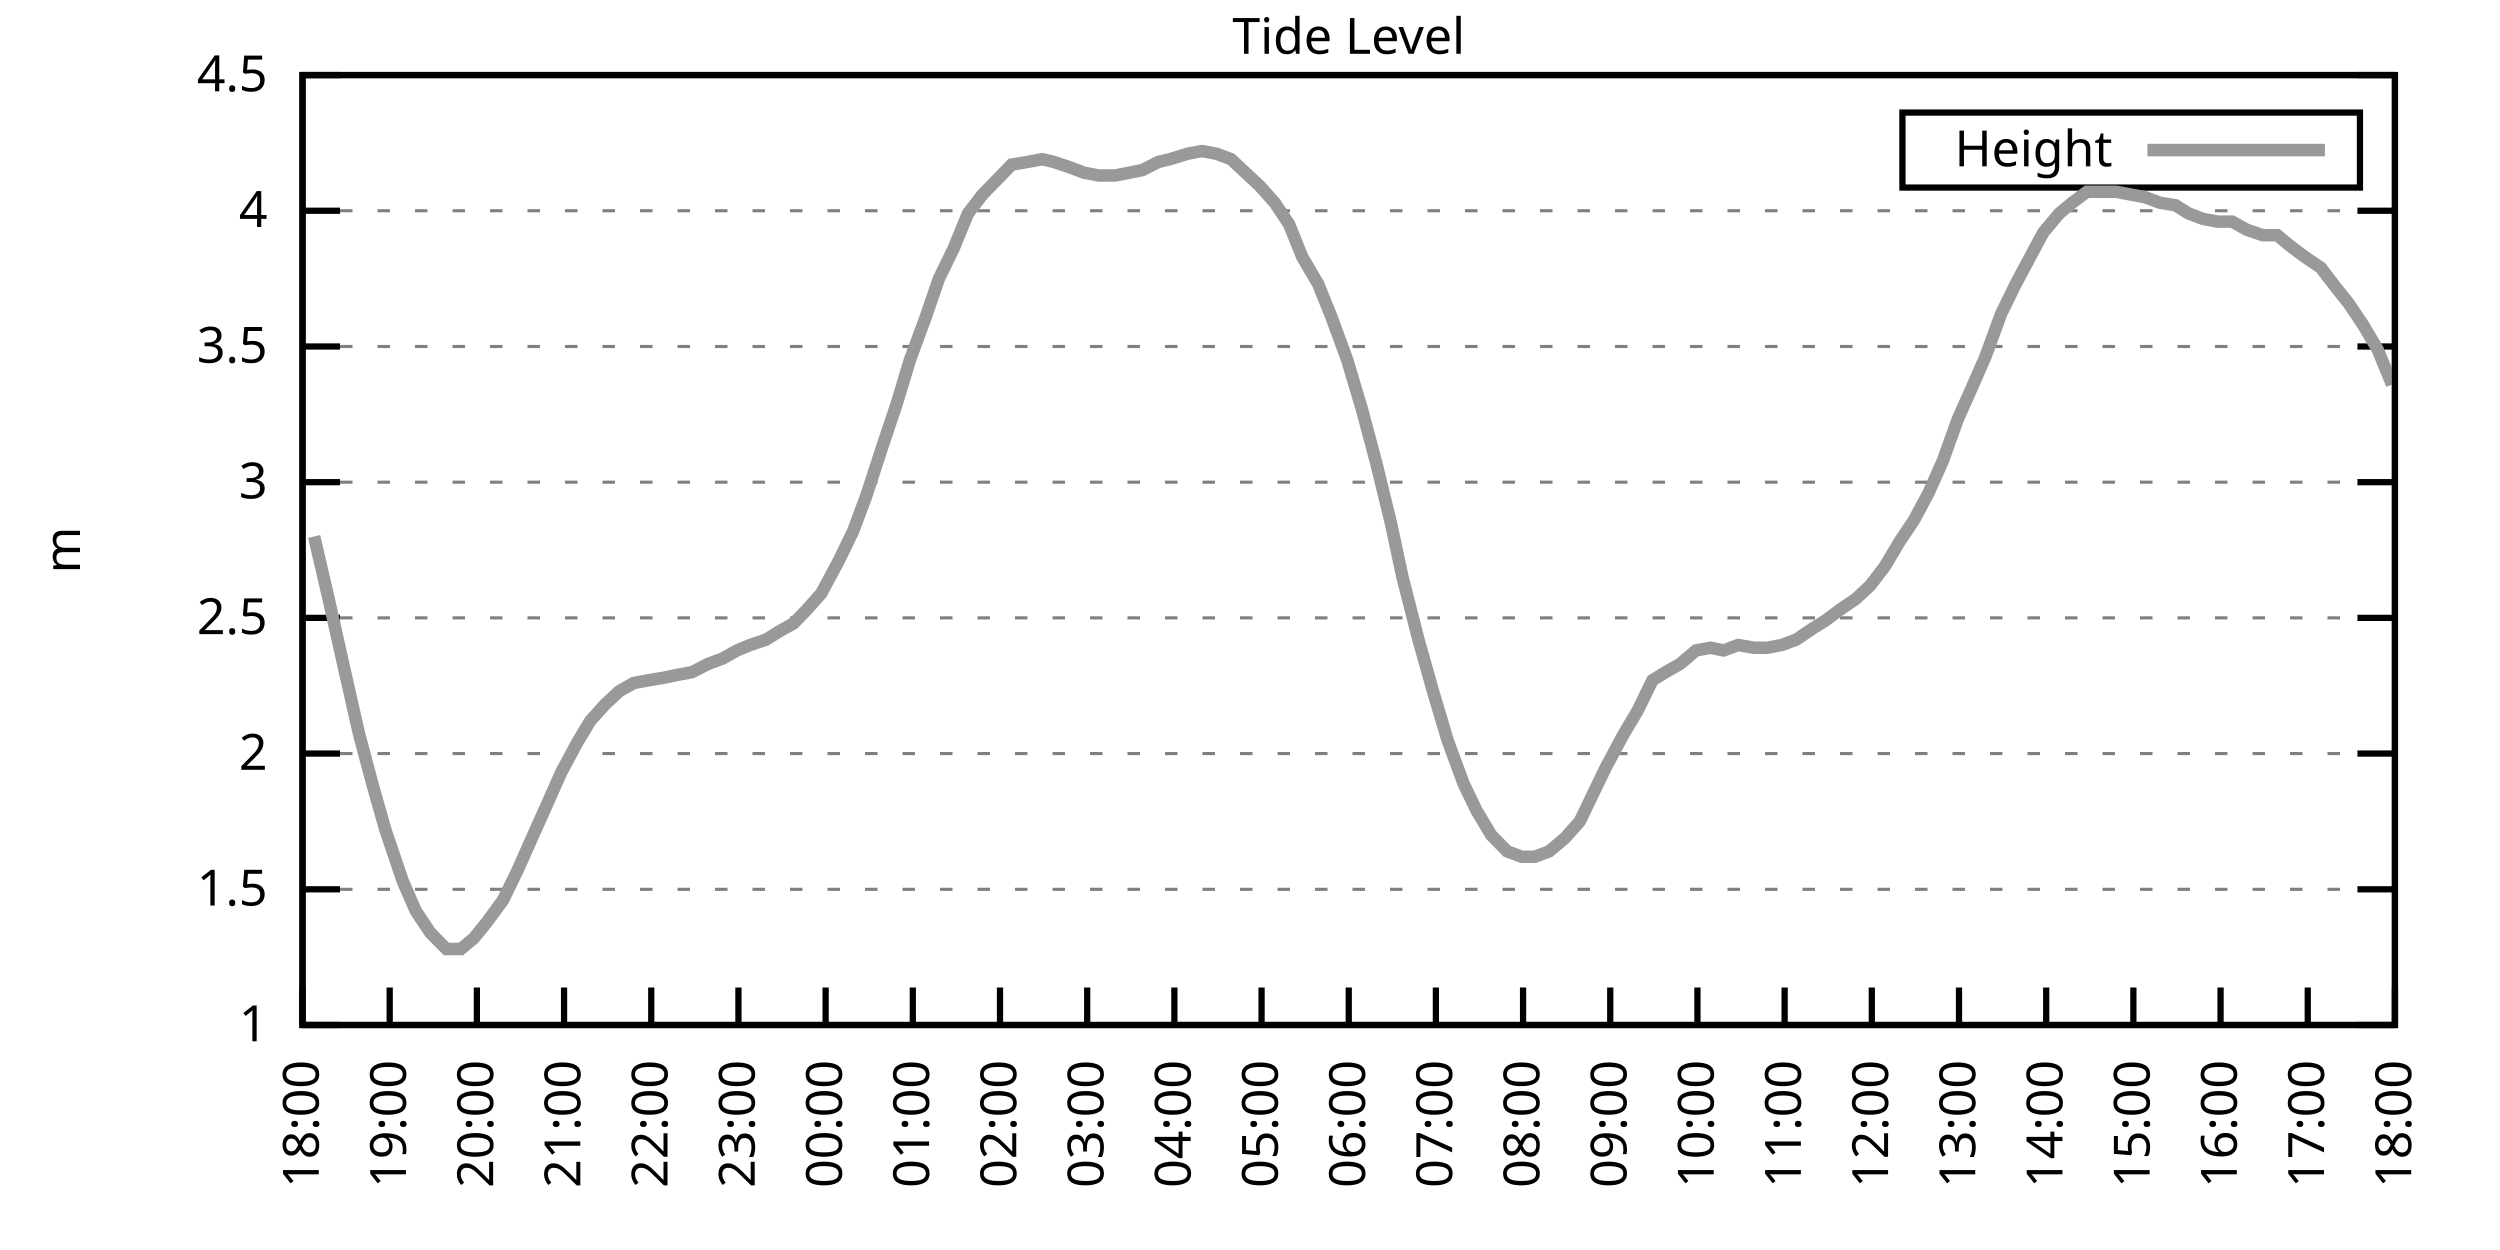
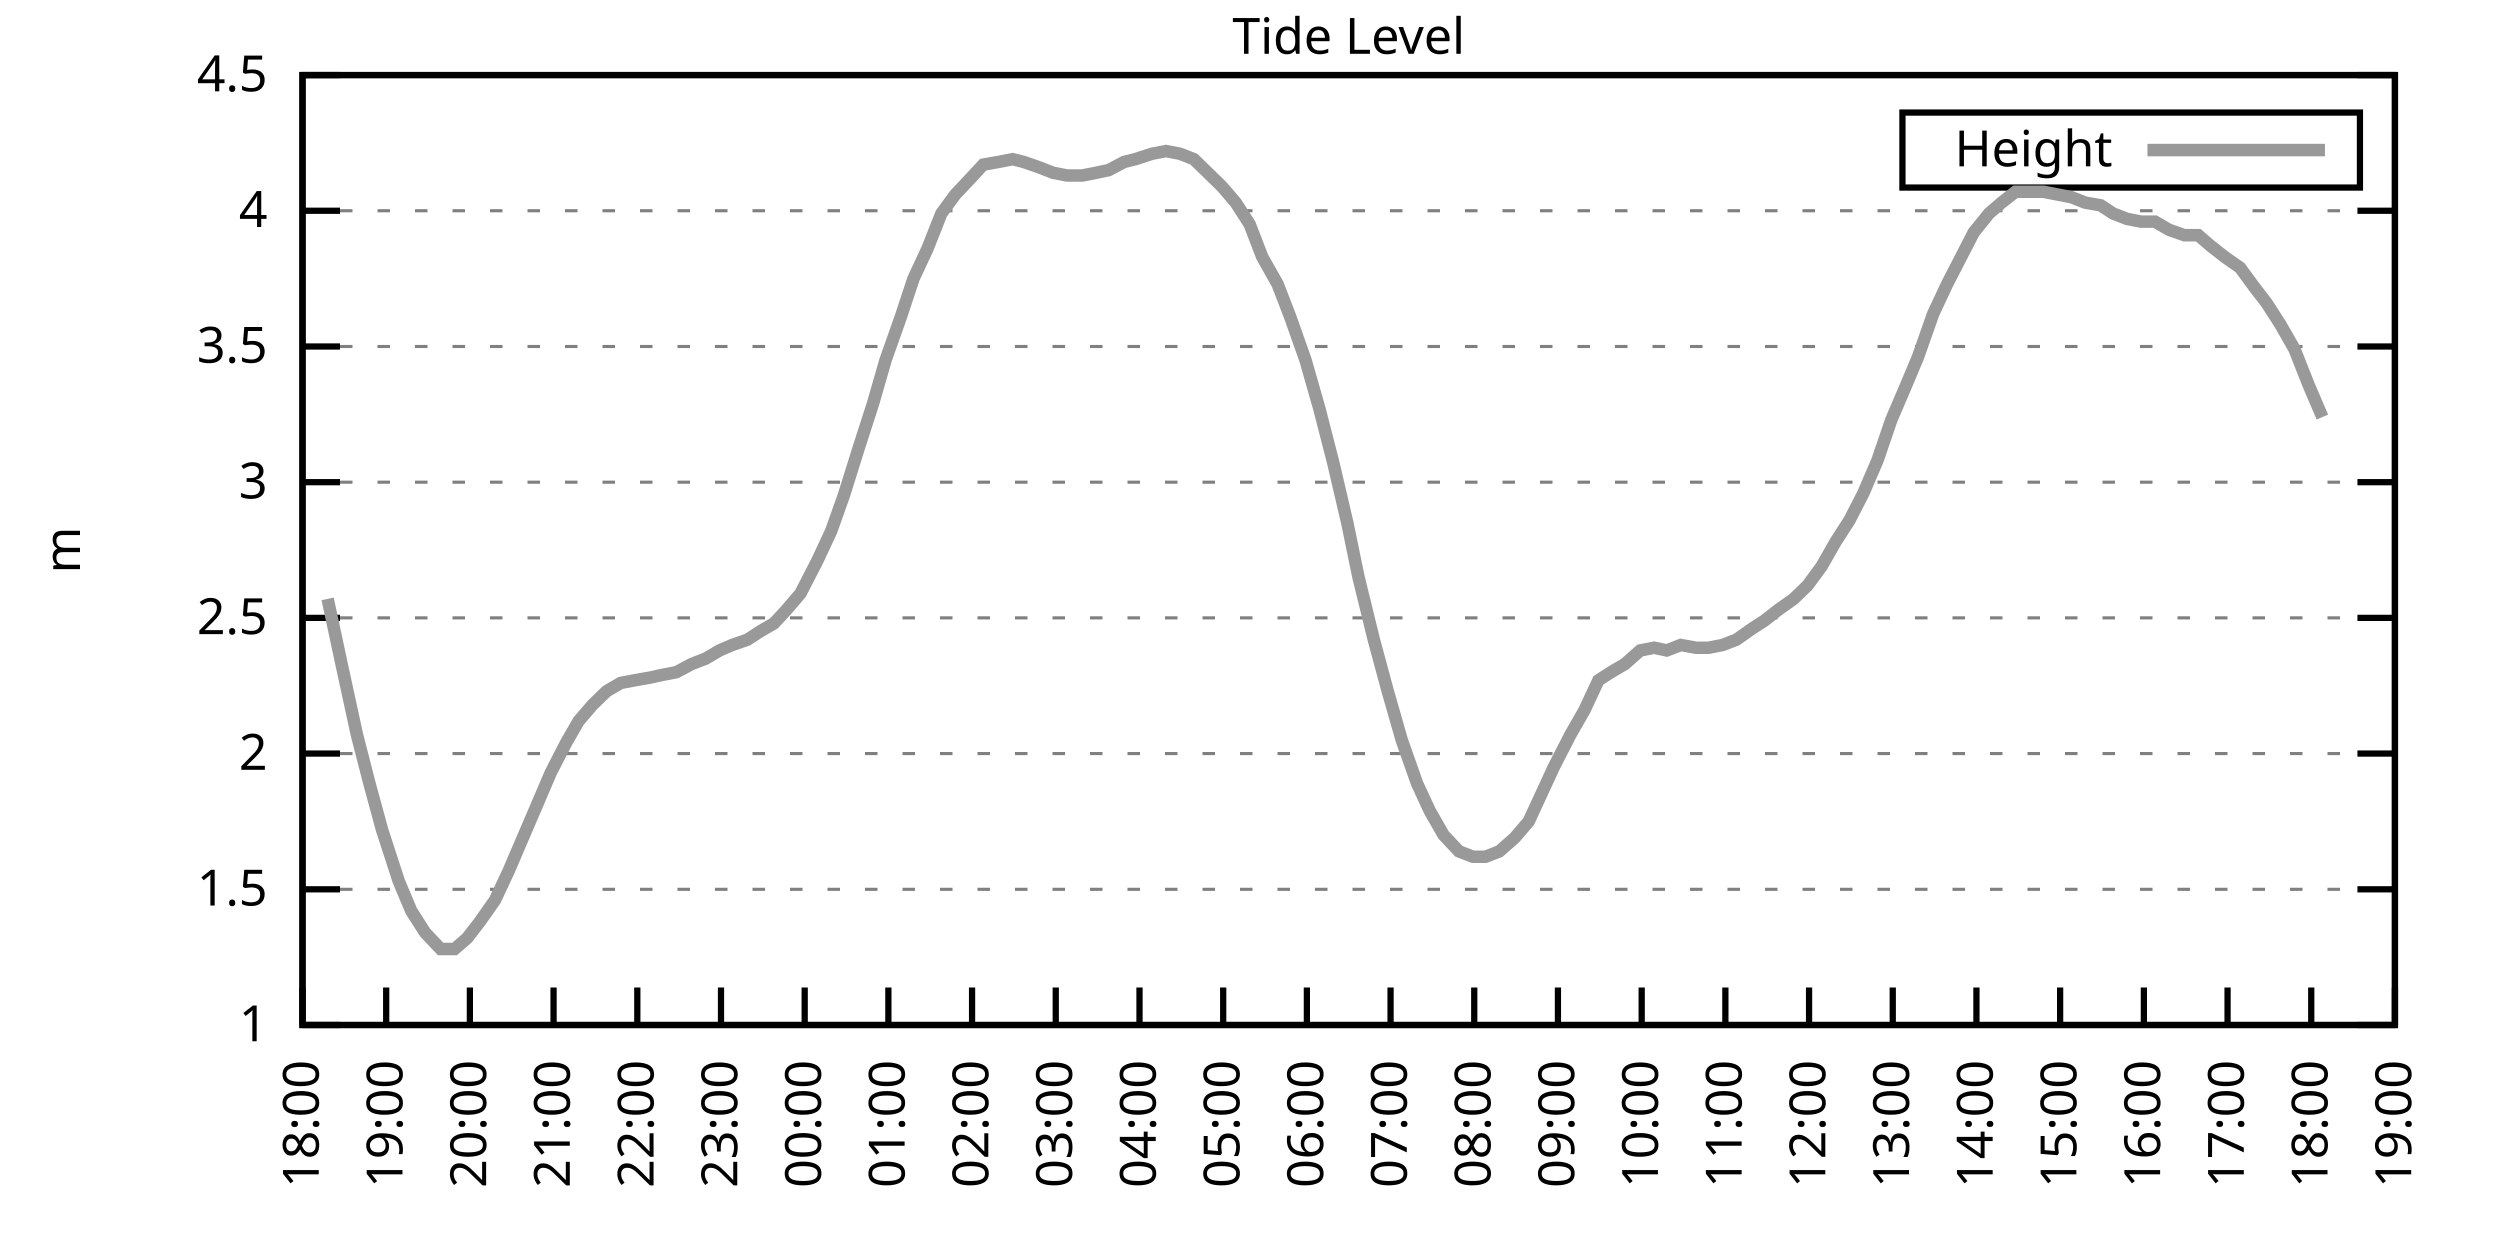
<svg xmlns="http://www.w3.org/2000/svg" xmlns:xlink="http://www.w3.org/1999/xlink" width="400" height="200" viewBox="0 0 400 200">
  <g id="gnuplot_canvas">
    <rect x="0" y="0" width="400" height="200" fill="none" />
    <defs>
      <circle id="gpDot" r="0.5" stroke-width="0.5" stroke="currentColor" />
      <path id="gpPt0" stroke-width="0.333" stroke="currentColor" d="M-1,0 h2 M0,-1 v2" />
      <path id="gpPt1" stroke-width="0.333" stroke="currentColor" d="M-1,-1 L1,1 M1,-1 L-1,1" />
      <path id="gpPt2" stroke-width="0.333" stroke="currentColor" d="M-1,0 L1,0 M0,-1 L0,1 M-1,-1 L1,1 M-1,1 L1,-1" />
      <rect id="gpPt3" stroke-width="0.333" stroke="currentColor" x="-1" y="-1" width="2" height="2" />
      <rect id="gpPt4" stroke-width="0.333" stroke="currentColor" fill="currentColor" x="-1" y="-1" width="2" height="2" />
      <circle id="gpPt5" stroke-width="0.333" stroke="currentColor" cx="0" cy="0" r="1" />
      <use xlink:href="#gpPt5" id="gpPt6" fill="currentColor" stroke="none" />
      <path id="gpPt7" stroke-width="0.333" stroke="currentColor" d="M0,-1.33 L-1.33,0.67 L1.33,0.67 z" />
      <use xlink:href="#gpPt7" id="gpPt8" fill="currentColor" stroke="none" />
      <use xlink:href="#gpPt7" id="gpPt9" stroke="currentColor" transform="rotate(180)" />
      <use xlink:href="#gpPt9" id="gpPt10" fill="currentColor" stroke="none" />
      <use xlink:href="#gpPt3" id="gpPt11" stroke="currentColor" transform="rotate(45)" />
      <use xlink:href="#gpPt11" id="gpPt12" fill="currentColor" stroke="none" />
      <path id="gpPt13" stroke-width="0.333" stroke="currentColor" d="M0,1.330 L1.265,0.411 L0.782,-1.067 L-0.782,-1.076 L-1.265,0.411 z" />
      <use xlink:href="#gpPt13" id="gpPt14" fill="currentColor" stroke="none" />
      <filter id="textbox" filterUnits="objectBoundingBox" x="0" y="0" height="1" width="1">
        <feFlood flood-color="white" flood-opacity="1" result="bgnd" />
        <feComposite in="SourceGraphic" in2="bgnd" operator="atop" />
      </filter>
      <filter id="greybox" filterUnits="objectBoundingBox" x="0" y="0" height="1" width="1">
        <feFlood flood-color="lightgrey" flood-opacity="1" result="grey" />
        <feComposite in="SourceGraphic" in2="grey" operator="atop" />
      </filter>
    </defs>
    <g fill="none" color="white" stroke="currentColor" stroke-width="1.00" stroke-linecap="butt" stroke-linejoin="miter">
</g>
    <g fill="none" color="black" stroke="currentColor" stroke-width="1.00" stroke-linecap="butt" stroke-linejoin="miter">
      <g stroke="none" shape-rendering="crispEdges">
        <polygon fill="rgb(255, 255, 255)" points="48.40,164.00 383.18,164.00 383.18,12.02 48.40,12.02 " />
      </g>
    </g>
    <g fill="none" color="black" stroke="currentColor" stroke-width="1.00" stroke-linecap="butt" stroke-linejoin="miter">
</g>
    <g fill="none" color="black" stroke="black" stroke-width="0.50" stroke-linecap="butt" stroke-linejoin="miter">
</g>
    <g fill="none" color="gray" stroke="currentColor" stroke-width="0.50" stroke-linecap="butt" stroke-linejoin="miter">
      <path stroke="gray" stroke-dasharray="2,4" class="gridline" d="M48.40,164.00 L383.19,164.00  " />
    </g>
    <g fill="none" color="gray" stroke="gray" stroke-width="1.00" stroke-linecap="butt" stroke-linejoin="miter">
</g>
    <g fill="none" color="black" stroke="currentColor" stroke-width="1.00" stroke-linecap="butt" stroke-linejoin="miter">
      <path stroke="black" d="M48.40,164.00 L54.40,164.00 M383.19,164.00 L377.19,164.00  " />
      <g transform="translate(42.80,166.60)" stroke="none" fill="black" font-family="Sans" font-size="8.00" text-anchor="end">
        <text>
          <tspan font-family="Sans"> 1</tspan>
        </text>
      </g>
    </g>
    <g fill="none" color="black" stroke="currentColor" stroke-width="1.00" stroke-linecap="butt" stroke-linejoin="miter">
</g>
    <g fill="none" color="black" stroke="black" stroke-width="0.50" stroke-linecap="butt" stroke-linejoin="miter">
</g>
    <g fill="none" color="gray" stroke="currentColor" stroke-width="0.50" stroke-linecap="butt" stroke-linejoin="miter">
      <path stroke="gray" stroke-dasharray="2,4" class="gridline" d="M48.40,142.29 L383.19,142.29  " />
    </g>
    <g fill="none" color="gray" stroke="gray" stroke-width="1.00" stroke-linecap="butt" stroke-linejoin="miter">
</g>
    <g fill="none" color="black" stroke="currentColor" stroke-width="1.00" stroke-linecap="butt" stroke-linejoin="miter">
      <path stroke="black" d="M48.40,142.29 L54.40,142.29 M383.19,142.29 L377.19,142.29  " />
      <g transform="translate(42.80,144.89)" stroke="none" fill="black" font-family="Sans" font-size="8.00" text-anchor="end">
        <text>
          <tspan font-family="Sans"> 1.5</tspan>
        </text>
      </g>
    </g>
    <g fill="none" color="black" stroke="currentColor" stroke-width="1.00" stroke-linecap="butt" stroke-linejoin="miter">
</g>
    <g fill="none" color="black" stroke="black" stroke-width="0.50" stroke-linecap="butt" stroke-linejoin="miter">
</g>
    <g fill="none" color="gray" stroke="currentColor" stroke-width="0.50" stroke-linecap="butt" stroke-linejoin="miter">
      <path stroke="gray" stroke-dasharray="2,4" class="gridline" d="M48.40,120.57 L383.19,120.57  " />
    </g>
    <g fill="none" color="gray" stroke="gray" stroke-width="1.00" stroke-linecap="butt" stroke-linejoin="miter">
</g>
    <g fill="none" color="black" stroke="currentColor" stroke-width="1.00" stroke-linecap="butt" stroke-linejoin="miter">
      <path stroke="black" d="M48.40,120.57 L54.40,120.57 M383.19,120.57 L377.19,120.57  " />
      <g transform="translate(42.80,123.17)" stroke="none" fill="black" font-family="Sans" font-size="8.00" text-anchor="end">
        <text>
          <tspan font-family="Sans"> 2</tspan>
        </text>
      </g>
    </g>
    <g fill="none" color="black" stroke="currentColor" stroke-width="1.00" stroke-linecap="butt" stroke-linejoin="miter">
</g>
    <g fill="none" color="black" stroke="black" stroke-width="0.50" stroke-linecap="butt" stroke-linejoin="miter">
</g>
    <g fill="none" color="gray" stroke="currentColor" stroke-width="0.50" stroke-linecap="butt" stroke-linejoin="miter">
      <path stroke="gray" stroke-dasharray="2,4" class="gridline" d="M48.40,98.86 L383.19,98.86  " />
    </g>
    <g fill="none" color="gray" stroke="gray" stroke-width="1.00" stroke-linecap="butt" stroke-linejoin="miter">
</g>
    <g fill="none" color="black" stroke="currentColor" stroke-width="1.00" stroke-linecap="butt" stroke-linejoin="miter">
      <path stroke="black" d="M48.40,98.86 L54.40,98.86 M383.19,98.86 L377.19,98.86  " />
      <g transform="translate(42.80,101.46)" stroke="none" fill="black" font-family="Sans" font-size="8.00" text-anchor="end">
        <text>
          <tspan font-family="Sans"> 2.5</tspan>
        </text>
      </g>
    </g>
    <g fill="none" color="black" stroke="currentColor" stroke-width="1.00" stroke-linecap="butt" stroke-linejoin="miter">
</g>
    <g fill="none" color="black" stroke="black" stroke-width="0.50" stroke-linecap="butt" stroke-linejoin="miter">
</g>
    <g fill="none" color="gray" stroke="currentColor" stroke-width="0.50" stroke-linecap="butt" stroke-linejoin="miter">
      <path stroke="gray" stroke-dasharray="2,4" class="gridline" d="M48.40,77.15 L383.19,77.15  " />
    </g>
    <g fill="none" color="gray" stroke="gray" stroke-width="1.00" stroke-linecap="butt" stroke-linejoin="miter">
</g>
    <g fill="none" color="black" stroke="currentColor" stroke-width="1.00" stroke-linecap="butt" stroke-linejoin="miter">
      <path stroke="black" d="M48.40,77.15 L54.40,77.15 M383.19,77.15 L377.19,77.15  " />
      <g transform="translate(42.80,79.75)" stroke="none" fill="black" font-family="Sans" font-size="8.00" text-anchor="end">
        <text>
          <tspan font-family="Sans"> 3</tspan>
        </text>
      </g>
    </g>
    <g fill="none" color="black" stroke="currentColor" stroke-width="1.00" stroke-linecap="butt" stroke-linejoin="miter">
</g>
    <g fill="none" color="black" stroke="black" stroke-width="0.50" stroke-linecap="butt" stroke-linejoin="miter">
</g>
    <g fill="none" color="gray" stroke="currentColor" stroke-width="0.50" stroke-linecap="butt" stroke-linejoin="miter">
      <path stroke="gray" stroke-dasharray="2,4" class="gridline" d="M48.40,55.44 L383.19,55.44  " />
    </g>
    <g fill="none" color="gray" stroke="gray" stroke-width="1.00" stroke-linecap="butt" stroke-linejoin="miter">
</g>
    <g fill="none" color="black" stroke="currentColor" stroke-width="1.00" stroke-linecap="butt" stroke-linejoin="miter">
      <path stroke="black" d="M48.40,55.44 L54.40,55.44 M383.19,55.44 L377.19,55.44  " />
      <g transform="translate(42.80,58.04)" stroke="none" fill="black" font-family="Sans" font-size="8.00" text-anchor="end">
        <text>
          <tspan font-family="Sans"> 3.5</tspan>
        </text>
      </g>
    </g>
    <g fill="none" color="black" stroke="currentColor" stroke-width="1.00" stroke-linecap="butt" stroke-linejoin="miter">
</g>
    <g fill="none" color="black" stroke="black" stroke-width="0.50" stroke-linecap="butt" stroke-linejoin="miter">
</g>
    <g fill="none" color="gray" stroke="currentColor" stroke-width="0.50" stroke-linecap="butt" stroke-linejoin="miter">
      <path stroke="gray" stroke-dasharray="2,4" class="gridline" d="M48.40,33.72 L383.19,33.72  " />
    </g>
    <g fill="none" color="gray" stroke="gray" stroke-width="1.00" stroke-linecap="butt" stroke-linejoin="miter">
</g>
    <g fill="none" color="black" stroke="currentColor" stroke-width="1.00" stroke-linecap="butt" stroke-linejoin="miter">
      <path stroke="black" d="M48.40,33.72 L54.40,33.72 M383.19,33.72 L377.19,33.72  " />
      <g transform="translate(42.80,36.32)" stroke="none" fill="black" font-family="Sans" font-size="8.00" text-anchor="end">
        <text>
          <tspan font-family="Sans"> 4</tspan>
        </text>
      </g>
    </g>
    <g fill="none" color="black" stroke="currentColor" stroke-width="1.00" stroke-linecap="butt" stroke-linejoin="miter">
</g>
    <g fill="none" color="black" stroke="black" stroke-width="0.50" stroke-linecap="butt" stroke-linejoin="miter">
</g>
    <g fill="none" color="gray" stroke="currentColor" stroke-width="0.50" stroke-linecap="butt" stroke-linejoin="miter">
      <path stroke="gray" stroke-dasharray="2,4" class="gridline" d="M48.40,12.01 L383.19,12.01  " />
    </g>
    <g fill="none" color="gray" stroke="gray" stroke-width="1.00" stroke-linecap="butt" stroke-linejoin="miter">
</g>
    <g fill="none" color="black" stroke="currentColor" stroke-width="1.00" stroke-linecap="butt" stroke-linejoin="miter">
      <path stroke="black" d="M48.40,12.01 L54.40,12.01 M383.19,12.01 L377.19,12.01  " />
      <g transform="translate(42.80,14.61)" stroke="none" fill="black" font-family="Sans" font-size="8.00" text-anchor="end">
        <text>
          <tspan font-family="Sans"> 4.5</tspan>
        </text>
      </g>
    </g>
    <g fill="none" color="black" stroke="currentColor" stroke-width="1.00" stroke-linecap="butt" stroke-linejoin="miter">
      <path stroke="black" d="M48.40,164.00 L48.40,158.00  " />
      <g transform="translate(51.00,169.60) rotate(270.00)" stroke="none" fill="black" font-family="Sans" font-size="8.00" text-anchor="end">
        <text>
          <tspan font-family="Sans">18:00</tspan>
        </text>
      </g>
    </g>
    <g fill="none" color="black" stroke="currentColor" stroke-width="1.00" stroke-linecap="butt" stroke-linejoin="miter">
-       <path stroke="black" d="M62.35,164.00 L62.35,158.00  " />
-       <g transform="translate(64.95,169.60) rotate(270.00)" stroke="none" fill="black" font-family="Sans" font-size="8.00" text-anchor="end">
+       <path stroke="black" d="M61.79,164.00 L61.79,158.00  " />
+       <g transform="translate(64.39,169.60) rotate(270.00)" stroke="none" fill="black" font-family="Sans" font-size="8.00" text-anchor="end">
        <text>
          <tspan font-family="Sans">19:00</tspan>
        </text>
      </g>
    </g>
    <g fill="none" color="black" stroke="currentColor" stroke-width="1.00" stroke-linecap="butt" stroke-linejoin="miter">
-       <path stroke="black" d="M76.30,164.00 L76.30,158.00  " />
-       <g transform="translate(78.90,169.60) rotate(270.00)" stroke="none" fill="black" font-family="Sans" font-size="8.00" text-anchor="end">
+       <path stroke="black" d="M75.18,164.00 L75.18,158.00  " />
+       <g transform="translate(77.78,169.60) rotate(270.00)" stroke="none" fill="black" font-family="Sans" font-size="8.00" text-anchor="end">
        <text>
          <tspan font-family="Sans">20:00</tspan>
        </text>
      </g>
    </g>
    <g fill="none" color="black" stroke="currentColor" stroke-width="1.00" stroke-linecap="butt" stroke-linejoin="miter">
-       <path stroke="black" d="M90.25,164.00 L90.25,158.00  " />
-       <g transform="translate(92.85,169.60) rotate(270.00)" stroke="none" fill="black" font-family="Sans" font-size="8.00" text-anchor="end">
+       <path stroke="black" d="M88.57,164.00 L88.57,158.00  " />
+       <g transform="translate(91.17,169.60) rotate(270.00)" stroke="none" fill="black" font-family="Sans" font-size="8.00" text-anchor="end">
        <text>
          <tspan font-family="Sans">21:00</tspan>
        </text>
      </g>
    </g>
    <g fill="none" color="black" stroke="currentColor" stroke-width="1.00" stroke-linecap="butt" stroke-linejoin="miter">
-       <path stroke="black" d="M104.20,164.00 L104.20,158.00  " />
-       <g transform="translate(106.80,169.60) rotate(270.00)" stroke="none" fill="black" font-family="Sans" font-size="8.00" text-anchor="end">
+       <path stroke="black" d="M101.97,164.00 L101.97,158.00  " />
+       <g transform="translate(104.57,169.60) rotate(270.00)" stroke="none" fill="black" font-family="Sans" font-size="8.00" text-anchor="end">
        <text>
          <tspan font-family="Sans">22:00</tspan>
        </text>
      </g>
    </g>
    <g fill="none" color="black" stroke="currentColor" stroke-width="1.00" stroke-linecap="butt" stroke-linejoin="miter">
-       <path stroke="black" d="M118.15,164.00 L118.15,158.00  " />
-       <g transform="translate(120.75,169.60) rotate(270.00)" stroke="none" fill="black" font-family="Sans" font-size="8.00" text-anchor="end">
+       <path stroke="black" d="M115.36,164.00 L115.36,158.00  " />
+       <g transform="translate(117.96,169.60) rotate(270.00)" stroke="none" fill="black" font-family="Sans" font-size="8.00" text-anchor="end">
        <text>
          <tspan font-family="Sans">23:00</tspan>
        </text>
      </g>
    </g>
    <g fill="none" color="black" stroke="currentColor" stroke-width="1.00" stroke-linecap="butt" stroke-linejoin="miter">
-       <path stroke="black" d="M132.10,164.00 L132.10,158.00  " />
-       <g transform="translate(134.70,169.60) rotate(270.00)" stroke="none" fill="black" font-family="Sans" font-size="8.00" text-anchor="end">
+       <path stroke="black" d="M128.75,164.00 L128.75,158.00  " />
+       <g transform="translate(131.35,169.60) rotate(270.00)" stroke="none" fill="black" font-family="Sans" font-size="8.00" text-anchor="end">
        <text>
          <tspan font-family="Sans">00:00</tspan>
        </text>
      </g>
    </g>
    <g fill="none" color="black" stroke="currentColor" stroke-width="1.00" stroke-linecap="butt" stroke-linejoin="miter">
-       <path stroke="black" d="M146.05,164.00 L146.05,158.00  " />
-       <g transform="translate(148.65,169.60) rotate(270.00)" stroke="none" fill="black" font-family="Sans" font-size="8.00" text-anchor="end">
+       <path stroke="black" d="M142.14,164.00 L142.14,158.00  " />
+       <g transform="translate(144.74,169.60) rotate(270.00)" stroke="none" fill="black" font-family="Sans" font-size="8.00" text-anchor="end">
        <text>
          <tspan font-family="Sans">01:00</tspan>
        </text>
      </g>
    </g>
    <g fill="none" color="black" stroke="currentColor" stroke-width="1.00" stroke-linecap="butt" stroke-linejoin="miter">
-       <path stroke="black" d="M160.00,164.00 L160.00,158.00  " />
-       <g transform="translate(162.60,169.60) rotate(270.00)" stroke="none" fill="black" font-family="Sans" font-size="8.00" text-anchor="end">
+       <path stroke="black" d="M155.53,164.00 L155.53,158.00  " />
+       <g transform="translate(158.13,169.60) rotate(270.00)" stroke="none" fill="black" font-family="Sans" font-size="8.00" text-anchor="end">
        <text>
          <tspan font-family="Sans">02:00</tspan>
        </text>
      </g>
    </g>
    <g fill="none" color="black" stroke="currentColor" stroke-width="1.00" stroke-linecap="butt" stroke-linejoin="miter">
-       <path stroke="black" d="M173.95,164.00 L173.95,158.00  " />
-       <g transform="translate(176.55,169.60) rotate(270.00)" stroke="none" fill="black" font-family="Sans" font-size="8.00" text-anchor="end">
+       <path stroke="black" d="M168.92,164.00 L168.92,158.00  " />
+       <g transform="translate(171.52,169.60) rotate(270.00)" stroke="none" fill="black" font-family="Sans" font-size="8.00" text-anchor="end">
        <text>
          <tspan font-family="Sans">03:00</tspan>
        </text>
      </g>
    </g>
    <g fill="none" color="black" stroke="currentColor" stroke-width="1.00" stroke-linecap="butt" stroke-linejoin="miter">
-       <path stroke="black" d="M187.90,164.00 L187.90,158.00  " />
-       <g transform="translate(190.50,169.60) rotate(270.00)" stroke="none" fill="black" font-family="Sans" font-size="8.00" text-anchor="end">
+       <path stroke="black" d="M182.32,164.00 L182.32,158.00  " />
+       <g transform="translate(184.92,169.60) rotate(270.00)" stroke="none" fill="black" font-family="Sans" font-size="8.00" text-anchor="end">
        <text>
          <tspan font-family="Sans">04:00</tspan>
        </text>
      </g>
    </g>
    <g fill="none" color="black" stroke="currentColor" stroke-width="1.00" stroke-linecap="butt" stroke-linejoin="miter">
-       <path stroke="black" d="M201.85,164.00 L201.85,158.00  " />
-       <g transform="translate(204.45,169.60) rotate(270.00)" stroke="none" fill="black" font-family="Sans" font-size="8.00" text-anchor="end">
+       <path stroke="black" d="M195.71,164.00 L195.71,158.00  " />
+       <g transform="translate(198.31,169.60) rotate(270.00)" stroke="none" fill="black" font-family="Sans" font-size="8.00" text-anchor="end">
        <text>
          <tspan font-family="Sans">05:00</tspan>
        </text>
      </g>
    </g>
    <g fill="none" color="black" stroke="currentColor" stroke-width="1.00" stroke-linecap="butt" stroke-linejoin="miter">
-       <path stroke="black" d="M215.80,164.00 L215.80,158.00  " />
-       <g transform="translate(218.40,169.60) rotate(270.00)" stroke="none" fill="black" font-family="Sans" font-size="8.00" text-anchor="end">
+       <path stroke="black" d="M209.10,164.00 L209.10,158.00  " />
+       <g transform="translate(211.70,169.60) rotate(270.00)" stroke="none" fill="black" font-family="Sans" font-size="8.00" text-anchor="end">
        <text>
          <tspan font-family="Sans">06:00</tspan>
        </text>
      </g>
    </g>
    <g fill="none" color="black" stroke="currentColor" stroke-width="1.00" stroke-linecap="butt" stroke-linejoin="miter">
-       <path stroke="black" d="M229.74,164.00 L229.74,158.00  " />
-       <g transform="translate(232.34,169.60) rotate(270.00)" stroke="none" fill="black" font-family="Sans" font-size="8.00" text-anchor="end">
+       <path stroke="black" d="M222.49,164.00 L222.49,158.00  " />
+       <g transform="translate(225.09,169.60) rotate(270.00)" stroke="none" fill="black" font-family="Sans" font-size="8.00" text-anchor="end">
        <text>
          <tspan font-family="Sans">07:00</tspan>
        </text>
      </g>
    </g>
    <g fill="none" color="black" stroke="currentColor" stroke-width="1.00" stroke-linecap="butt" stroke-linejoin="miter">
-       <path stroke="black" d="M243.69,164.00 L243.69,158.00  " />
-       <g transform="translate(246.29,169.60) rotate(270.00)" stroke="none" fill="black" font-family="Sans" font-size="8.00" text-anchor="end">
+       <path stroke="black" d="M235.88,164.00 L235.88,158.00  " />
+       <g transform="translate(238.48,169.60) rotate(270.00)" stroke="none" fill="black" font-family="Sans" font-size="8.00" text-anchor="end">
        <text>
          <tspan font-family="Sans">08:00</tspan>
        </text>
      </g>
    </g>
    <g fill="none" color="black" stroke="currentColor" stroke-width="1.00" stroke-linecap="butt" stroke-linejoin="miter">
-       <path stroke="black" d="M257.64,164.00 L257.64,158.00  " />
-       <g transform="translate(260.24,169.60) rotate(270.00)" stroke="none" fill="black" font-family="Sans" font-size="8.00" text-anchor="end">
+       <path stroke="black" d="M249.27,164.00 L249.27,158.00  " />
+       <g transform="translate(251.87,169.60) rotate(270.00)" stroke="none" fill="black" font-family="Sans" font-size="8.00" text-anchor="end">
        <text>
          <tspan font-family="Sans">09:00</tspan>
        </text>
      </g>
    </g>
    <g fill="none" color="black" stroke="currentColor" stroke-width="1.00" stroke-linecap="butt" stroke-linejoin="miter">
-       <path stroke="black" d="M271.59,164.00 L271.59,158.00  " />
-       <g transform="translate(274.19,169.60) rotate(270.00)" stroke="none" fill="black" font-family="Sans" font-size="8.00" text-anchor="end">
+       <path stroke="black" d="M262.67,164.00 L262.67,158.00  " />
+       <g transform="translate(265.27,169.60) rotate(270.00)" stroke="none" fill="black" font-family="Sans" font-size="8.00" text-anchor="end">
        <text>
          <tspan font-family="Sans">10:00</tspan>
        </text>
      </g>
    </g>
    <g fill="none" color="black" stroke="currentColor" stroke-width="1.00" stroke-linecap="butt" stroke-linejoin="miter">
-       <path stroke="black" d="M285.54,164.00 L285.54,158.00  " />
-       <g transform="translate(288.14,169.60) rotate(270.00)" stroke="none" fill="black" font-family="Sans" font-size="8.00" text-anchor="end">
+       <path stroke="black" d="M276.06,164.00 L276.06,158.00  " />
+       <g transform="translate(278.66,169.60) rotate(270.00)" stroke="none" fill="black" font-family="Sans" font-size="8.00" text-anchor="end">
        <text>
          <tspan font-family="Sans">11:00</tspan>
        </text>
      </g>
    </g>
    <g fill="none" color="black" stroke="currentColor" stroke-width="1.00" stroke-linecap="butt" stroke-linejoin="miter">
-       <path stroke="black" d="M299.49,164.00 L299.49,158.00  " />
-       <g transform="translate(302.09,169.60) rotate(270.00)" stroke="none" fill="black" font-family="Sans" font-size="8.00" text-anchor="end">
+       <path stroke="black" d="M289.45,164.00 L289.45,158.00  " />
+       <g transform="translate(292.05,169.60) rotate(270.00)" stroke="none" fill="black" font-family="Sans" font-size="8.00" text-anchor="end">
        <text>
          <tspan font-family="Sans">12:00</tspan>
        </text>
      </g>
    </g>
    <g fill="none" color="black" stroke="currentColor" stroke-width="1.00" stroke-linecap="butt" stroke-linejoin="miter">
-       <path stroke="black" d="M313.44,164.00 L313.44,158.00  " />
-       <g transform="translate(316.04,169.60) rotate(270.00)" stroke="none" fill="black" font-family="Sans" font-size="8.00" text-anchor="end">
+       <path stroke="black" d="M302.84,164.00 L302.84,158.00  " />
+       <g transform="translate(305.44,169.60) rotate(270.00)" stroke="none" fill="black" font-family="Sans" font-size="8.00" text-anchor="end">
        <text>
          <tspan font-family="Sans">13:00</tspan>
        </text>
      </g>
    </g>
    <g fill="none" color="black" stroke="currentColor" stroke-width="1.00" stroke-linecap="butt" stroke-linejoin="miter">
-       <path stroke="black" d="M327.39,164.00 L327.39,158.00  " />
-       <g transform="translate(329.99,169.60) rotate(270.00)" stroke="none" fill="black" font-family="Sans" font-size="8.00" text-anchor="end">
+       <path stroke="black" d="M316.23,164.00 L316.23,158.00  " />
+       <g transform="translate(318.83,169.60) rotate(270.00)" stroke="none" fill="black" font-family="Sans" font-size="8.00" text-anchor="end">
        <text>
          <tspan font-family="Sans">14:00</tspan>
        </text>
      </g>
    </g>
    <g fill="none" color="black" stroke="currentColor" stroke-width="1.00" stroke-linecap="butt" stroke-linejoin="miter">
-       <path stroke="black" d="M341.34,164.00 L341.34,158.00  " />
-       <g transform="translate(343.94,169.60) rotate(270.00)" stroke="none" fill="black" font-family="Sans" font-size="8.00" text-anchor="end">
+       <path stroke="black" d="M329.62,164.00 L329.62,158.00  " />
+       <g transform="translate(332.22,169.60) rotate(270.00)" stroke="none" fill="black" font-family="Sans" font-size="8.00" text-anchor="end">
        <text>
          <tspan font-family="Sans">15:00</tspan>
        </text>
      </g>
    </g>
    <g fill="none" color="black" stroke="currentColor" stroke-width="1.00" stroke-linecap="butt" stroke-linejoin="miter">
-       <path stroke="black" d="M355.29,164.00 L355.29,158.00  " />
-       <g transform="translate(357.89,169.60) rotate(270.00)" stroke="none" fill="black" font-family="Sans" font-size="8.00" text-anchor="end">
+       <path stroke="black" d="M343.02,164.00 L343.02,158.00  " />
+       <g transform="translate(345.62,169.60) rotate(270.00)" stroke="none" fill="black" font-family="Sans" font-size="8.00" text-anchor="end">
        <text>
          <tspan font-family="Sans">16:00</tspan>
        </text>
      </g>
    </g>
    <g fill="none" color="black" stroke="currentColor" stroke-width="1.00" stroke-linecap="butt" stroke-linejoin="miter">
-       <path stroke="black" d="M369.24,164.00 L369.24,158.00  " />
-       <g transform="translate(371.84,169.60) rotate(270.00)" stroke="none" fill="black" font-family="Sans" font-size="8.00" text-anchor="end">
+       <path stroke="black" d="M356.41,164.00 L356.41,158.00  " />
+       <g transform="translate(359.01,169.60) rotate(270.00)" stroke="none" fill="black" font-family="Sans" font-size="8.00" text-anchor="end">
        <text>
          <tspan font-family="Sans">17:00</tspan>
+         </text>
+       </g>
+     </g>
+     <g fill="none" color="black" stroke="currentColor" stroke-width="1.00" stroke-linecap="butt" stroke-linejoin="miter">
+       <path stroke="black" d="M369.80,164.00 L369.80,158.00  " />
+       <g transform="translate(372.40,169.60) rotate(270.00)" stroke="none" fill="black" font-family="Sans" font-size="8.00" text-anchor="end">
+         <text>
+           <tspan font-family="Sans">18:00</tspan>
        </text>
      </g>
    </g>
    <g fill="none" color="black" stroke="currentColor" stroke-width="1.00" stroke-linecap="butt" stroke-linejoin="miter">
      <path stroke="black" d="M383.19,164.00 L383.19,158.00  " />
      <g transform="translate(385.79,169.60) rotate(270.00)" stroke="none" fill="black" font-family="Sans" font-size="8.00" text-anchor="end">
        <text>
-           <tspan font-family="Sans">18:00</tspan>
+           <tspan font-family="Sans">19:00</tspan>
        </text>
      </g>
    </g>
    <g fill="none" color="black" stroke="currentColor" stroke-width="1.00" stroke-linecap="butt" stroke-linejoin="miter">
</g>
    <g fill="none" color="black" stroke="currentColor" stroke-width="1.00" stroke-linecap="butt" stroke-linejoin="miter">
      <path stroke="black" d="M48.40,12.01 L48.40,164.00 L383.19,164.00 L383.19,12.01 L48.40,12.01 Z  " />
    </g>
    <g fill="none" color="black" stroke="currentColor" stroke-width="1.00" stroke-linecap="butt" stroke-linejoin="miter">
</g>
    <g fill="none" color="black" stroke="currentColor" stroke-width="1.00" stroke-linecap="butt" stroke-linejoin="miter">
      <path stroke="black" d="M304.39,30.01 L304.39,18.01 L377.59,18.01 L377.59,30.01 L304.39,30.01 Z  " />
    </g>
    <g id="Tide_level_plot_1">
      <g fill="none" color="white" stroke="black" stroke-width="2.00" stroke-linecap="butt" stroke-linejoin="miter">
</g>
      <g fill="none" color="black" stroke="currentColor" stroke-width="2.00" stroke-linecap="butt" stroke-linejoin="miter">
        <g transform="translate(337.99,26.61)" stroke="none" fill="black" font-family="Sans" font-size="8.00" text-anchor="end">
          <text>
            <tspan font-family="Sans">Height</tspan>
          </text>
        </g>
      </g>
      <g fill="none" color="black" stroke="currentColor" stroke-width="2.00" stroke-linecap="butt" stroke-linejoin="miter">
-         <path stroke="rgb(153, 153, 153)" d="M343.59,24.01 L371.99,24.01 M50.26,85.83 L52.58,95.82 L54.91,106.24 L57.47,117.53 L59.56,125.35 L61.65,132.73   L64.44,140.98 L66.53,145.76 L68.86,149.24 L71.42,151.84 L73.74,151.84 L75.83,150.10 L77.93,147.50 L80.48,144.02   L82.81,139.25 L85.13,134.04 L87.46,128.83 L89.78,123.61 L92.34,118.84 L94.43,115.36 L96.76,112.76 L99.08,110.59   L101.41,109.28 L103.73,108.85 L106.29,108.42 L108.38,107.98 L110.71,107.55 L113.27,106.24 L115.59,105.38 L117.92,104.07   L120.01,103.20 L122.57,102.34 L124.66,101.03 L126.98,99.73 L129.08,97.56 L131.40,94.95 L134.19,89.74 L136.51,84.97   L138.61,79.32 L141.16,71.50 L143.49,64.56 L145.58,57.61 L148.14,50.66 L150.23,44.58 L152.56,39.80 L154.88,34.16   L157.21,31.12 L159.76,28.51 L161.86,26.34 L164.41,25.91 L166.74,25.47 L168.60,25.91 L171.16,26.77 L173.48,27.64   L175.81,28.08 L178.36,28.08 L180.69,27.64 L182.78,27.21 L185.34,25.91 L187.20,25.47 L189.99,24.60 L192.31,24.17   L194.64,24.60 L196.96,25.47 L199.29,27.64 L201.61,29.81 L203.94,32.42 L206.26,35.89 L208.36,41.11 L210.91,45.45   L213.01,50.66 L215.56,57.61 L217.89,65.42 L220.21,74.11 L222.54,83.66 L224.40,92.35 L226.95,102.34 L229.28,110.59   L231.60,118.40 L234.16,125.35 L236.25,129.69 L238.58,133.60 L241.14,136.21 L243.46,137.08 L245.55,137.08 L247.88,136.21   L250.44,134.04 L252.76,131.43 L254.85,127.09 L256.95,122.75 L259.74,117.53 L262.06,113.63 L264.39,108.85 L266.48,107.55   L268.80,106.24 L271.36,104.07 L273.69,103.64 L275.78,104.07 L278.10,103.20 L280.66,103.64 L282.75,103.64 L285.08,103.20   L287.40,102.34 L289.96,100.60 L292.05,99.30 L294.38,97.56 L296.94,95.82 L299.26,93.65 L301.58,90.61 L303.91,86.70   L306.23,83.23 L308.56,78.89 L310.88,73.67 L313.21,67.16 L315.53,61.95 L317.63,57.17 L320.18,50.22 L322.51,45.45   L324.83,41.11 L326.93,37.20 L329.48,34.16 L331.58,32.42 L333.90,30.68 L336.23,30.68 L338.55,30.68 L340.88,31.12   L343.20,31.55 L345.53,32.42 L348.08,32.85 L350.18,34.16 L352.50,35.03 L354.83,35.46 L357.15,35.46 L359.48,36.76   L362.03,37.63 L364.36,37.63 L366.45,39.37 L368.78,41.11 L371.33,42.84 L373.66,45.88 L375.75,48.49 L378.08,51.96   L380.40,55.87 L382.73,61.52  " />
+         <path stroke="rgb(153, 153, 153)" d="M343.59,24.01 L371.99,24.01 M52.42,95.82 L54.65,106.24 L57.10,117.53 L59.11,125.35 L61.12,132.73 L63.80,140.98   L65.81,145.76 L68.04,149.24 L70.50,151.84 L72.73,151.84 L74.74,150.10 L76.75,147.50 L79.20,144.02 L81.43,139.25   L83.66,134.04 L85.90,128.83 L88.13,123.61 L90.58,118.84 L92.59,115.36 L94.82,112.76 L97.06,110.59 L99.29,109.28   L101.52,108.85 L103.98,108.42 L105.98,107.98 L108.22,107.55 L110.67,106.24 L112.90,105.38 L115.13,104.07 L117.14,103.20   L119.60,102.34 L121.61,101.03 L123.84,99.73 L125.85,97.56 L128.08,94.95 L130.76,89.74 L132.99,84.97 L135.00,79.32   L137.45,71.50 L139.69,64.56 L141.69,57.61 L144.15,50.66 L146.16,44.58 L148.39,39.80 L150.62,34.16 L152.85,31.12   L155.31,28.51 L157.32,26.34 L159.77,25.91 L162.01,25.47 L163.79,25.91 L166.25,26.77 L168.48,27.64 L170.71,28.08   L173.17,28.08 L175.40,27.64 L177.41,27.21 L179.86,25.91 L181.65,25.47 L184.32,24.60 L186.56,24.17 L188.79,24.60   L191.02,25.47 L193.25,27.64 L195.48,29.81 L197.72,32.42 L199.95,35.89 L201.96,41.11 L204.41,45.45 L206.42,50.66   L208.88,57.61 L211.11,65.42 L213.34,74.11 L215.57,83.66 L217.36,92.35 L219.81,102.34 L222.04,110.59 L224.28,118.40   L226.73,125.35 L228.74,129.69 L230.97,133.60 L233.43,136.21 L235.66,137.08 L237.67,137.08 L239.90,136.21 L242.36,134.04   L244.59,131.43 L246.60,127.09 L248.60,122.75 L251.28,117.53 L253.51,113.63 L255.75,108.85 L257.76,107.55 L259.99,106.24   L262.44,104.07 L264.67,103.64 L266.68,104.07 L268.92,103.20 L271.37,103.64 L273.38,103.64 L275.61,103.20 L277.84,102.34   L280.30,100.60 L282.31,99.30 L284.54,97.56 L286.99,95.82 L289.23,93.65 L291.46,90.61 L293.69,86.70 L295.92,83.23   L298.15,78.89 L300.39,73.67 L302.62,67.16 L304.85,61.95 L306.86,57.17 L309.31,50.22 L311.54,45.45 L313.78,41.11   L315.79,37.20 L318.24,34.16 L320.25,32.42 L322.48,30.68 L324.71,30.68 L326.95,30.68 L329.18,31.12 L331.41,31.55   L333.64,32.42 L336.10,32.85 L338.10,34.16 L340.34,35.03 L342.57,35.46 L344.80,35.46 L347.03,36.76 L349.49,37.63   L351.72,37.63 L353.73,39.37 L355.96,41.11 L358.42,42.84 L360.65,45.88 L362.66,48.49 L364.89,51.96 L367.12,55.87   L369.35,61.52 L371.58,66.73  " />
      </g>
    </g>
    <g fill="none" color="black" stroke="currentColor" stroke-width="2.00" stroke-linecap="butt" stroke-linejoin="miter">
</g>
    <g fill="none" color="black" stroke="black" stroke-width="1.00" stroke-linecap="butt" stroke-linejoin="miter">
</g>
    <g fill="none" color="black" stroke="currentColor" stroke-width="1.00" stroke-linecap="butt" stroke-linejoin="miter">
      <path stroke="black" d="M48.40,12.01 L48.40,164.00 L383.19,164.00 L383.19,12.01 L48.40,12.01 Z  " />
      <g transform="translate(12.80,88.01) rotate(270.00)" stroke="none" fill="black" font-family="Sans" font-size="8.00" text-anchor="middle">
        <text>
          <tspan font-family="Sans">m</tspan>
        </text>
      </g>
    </g>
    <g fill="none" color="black" stroke="currentColor" stroke-width="1.00" stroke-linecap="butt" stroke-linejoin="miter">
</g>
    <g fill="none" color="black" stroke="currentColor" stroke-width="1.00" stroke-linecap="butt" stroke-linejoin="miter">
      <g transform="translate(215.79,8.61)" stroke="none" fill="black" font-family="Sans" font-size="8.00" text-anchor="middle">
        <text>
          <tspan font-family="Sans">Tide Level</tspan>
        </text>
      </g>
    </g>
    <g fill="none" color="black" stroke="currentColor" stroke-width="1.00" stroke-linecap="butt" stroke-linejoin="miter">
</g>
  </g>
</svg>
